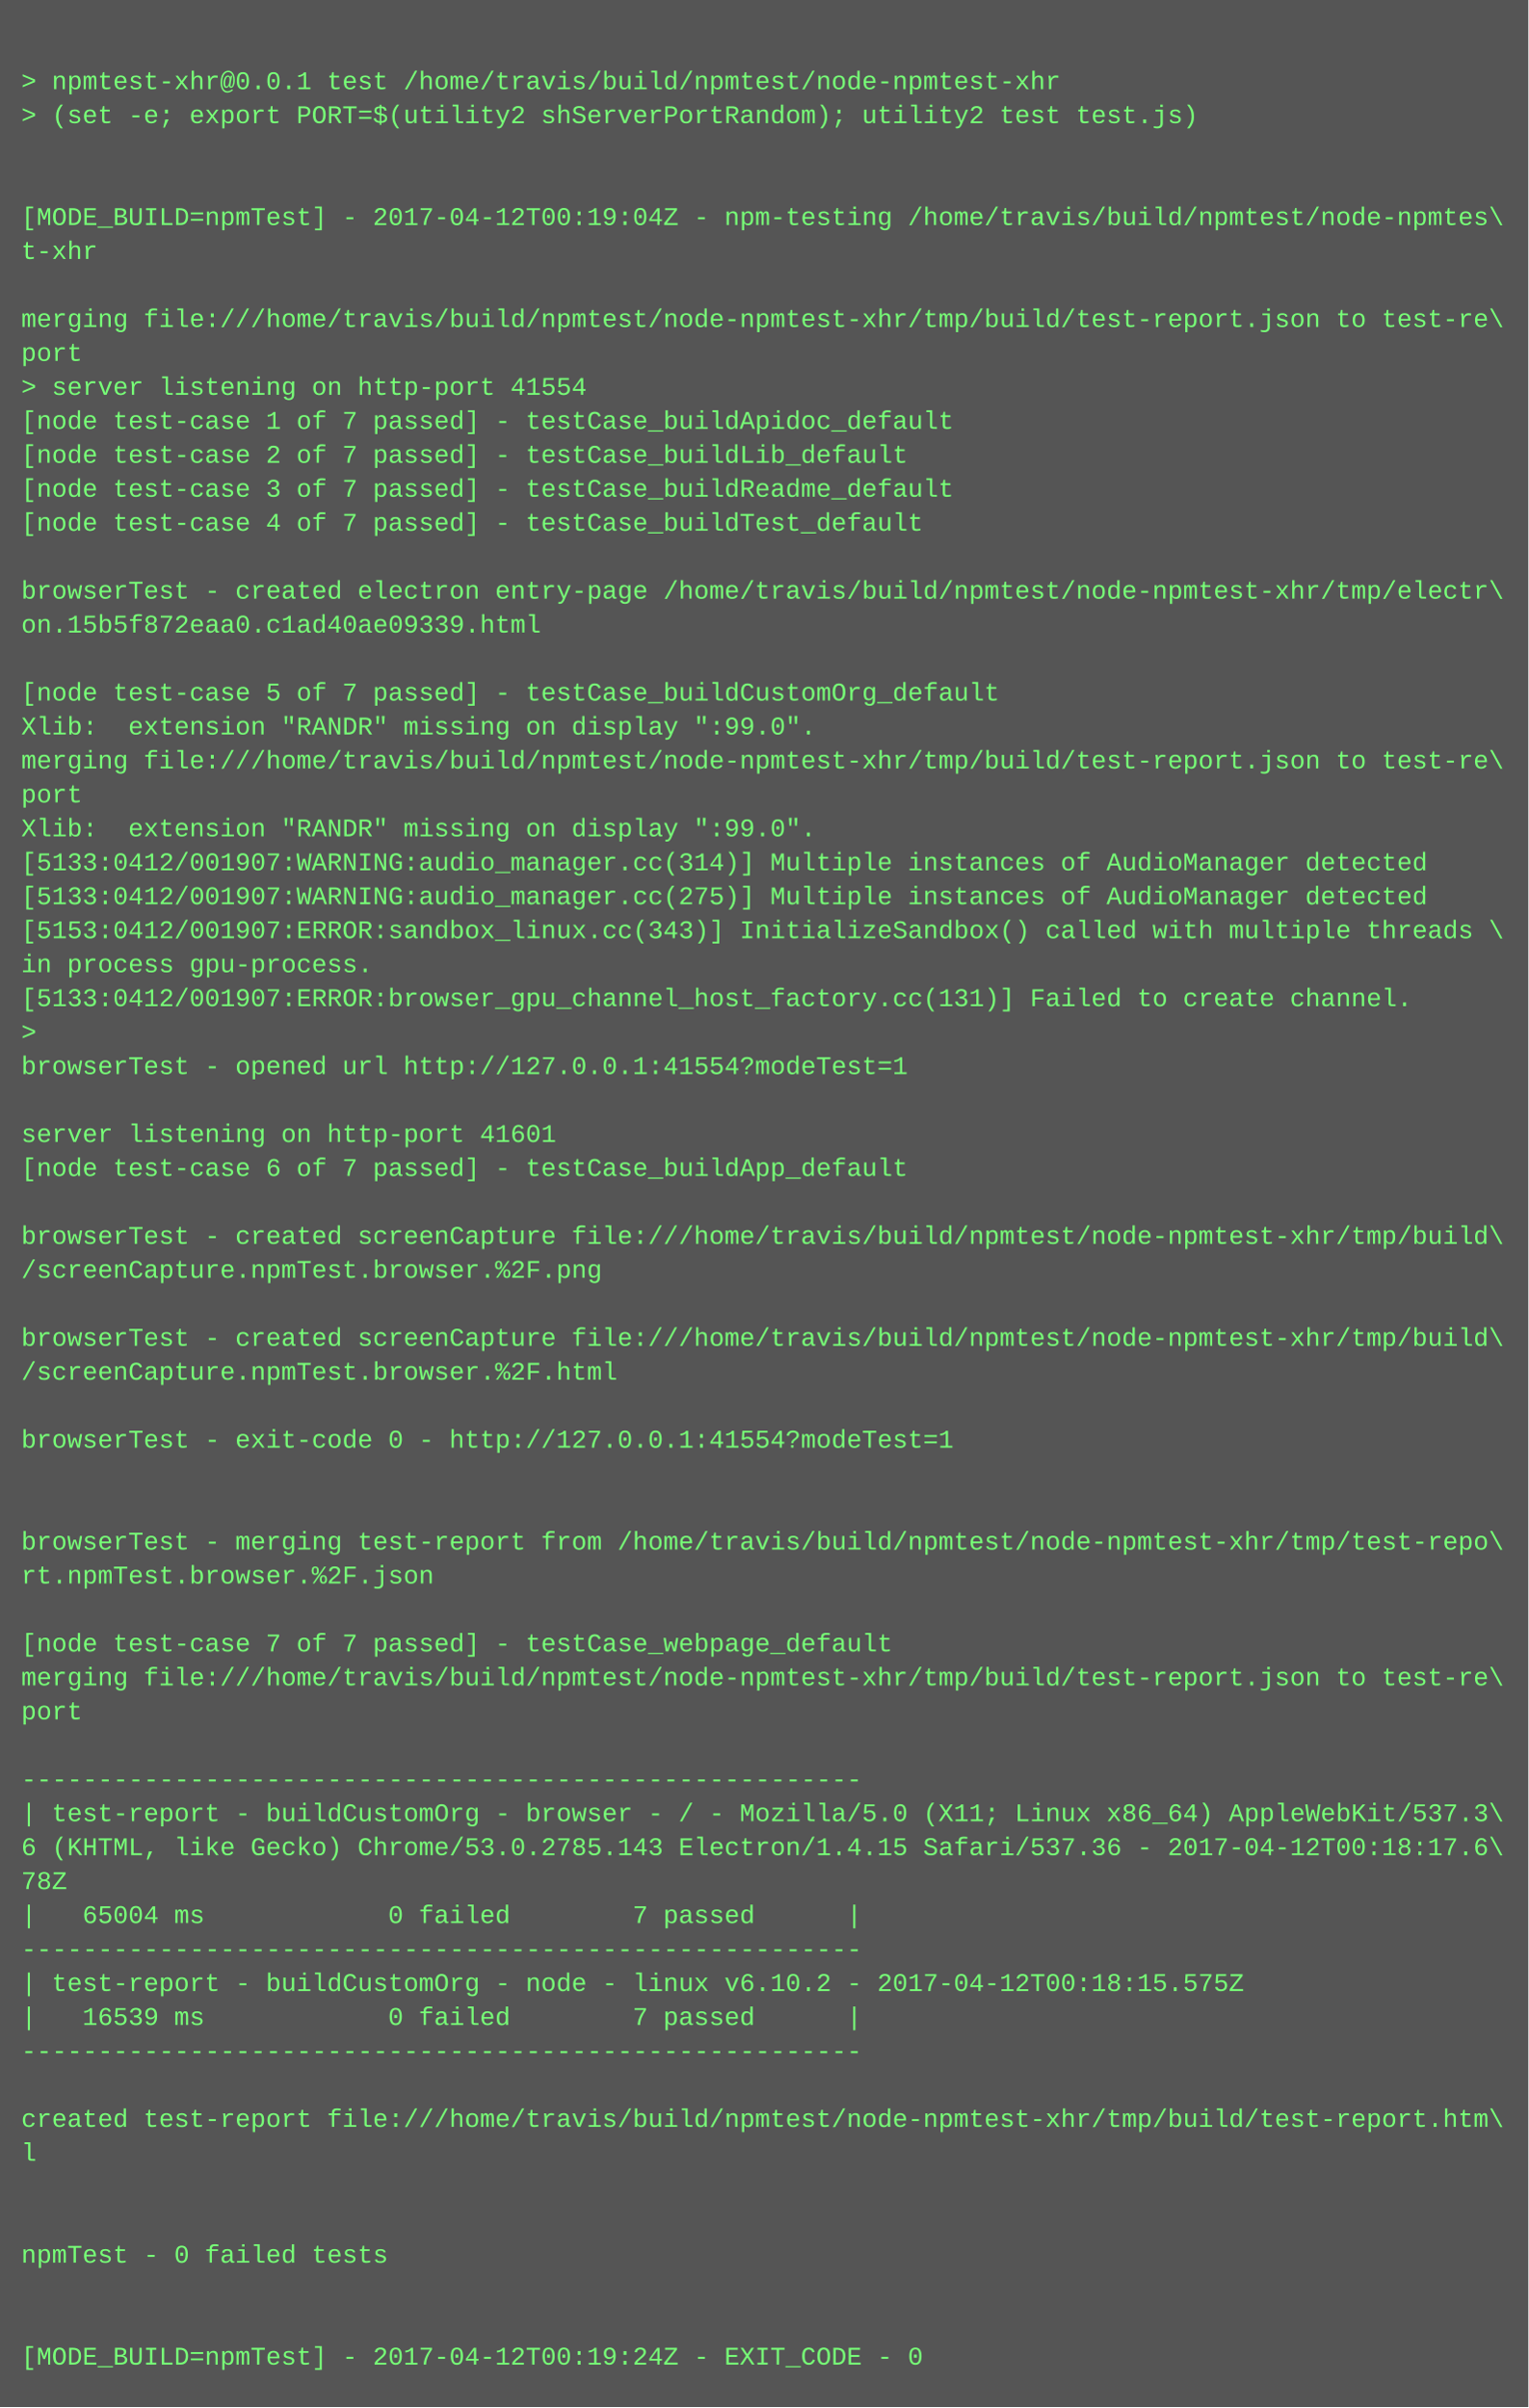
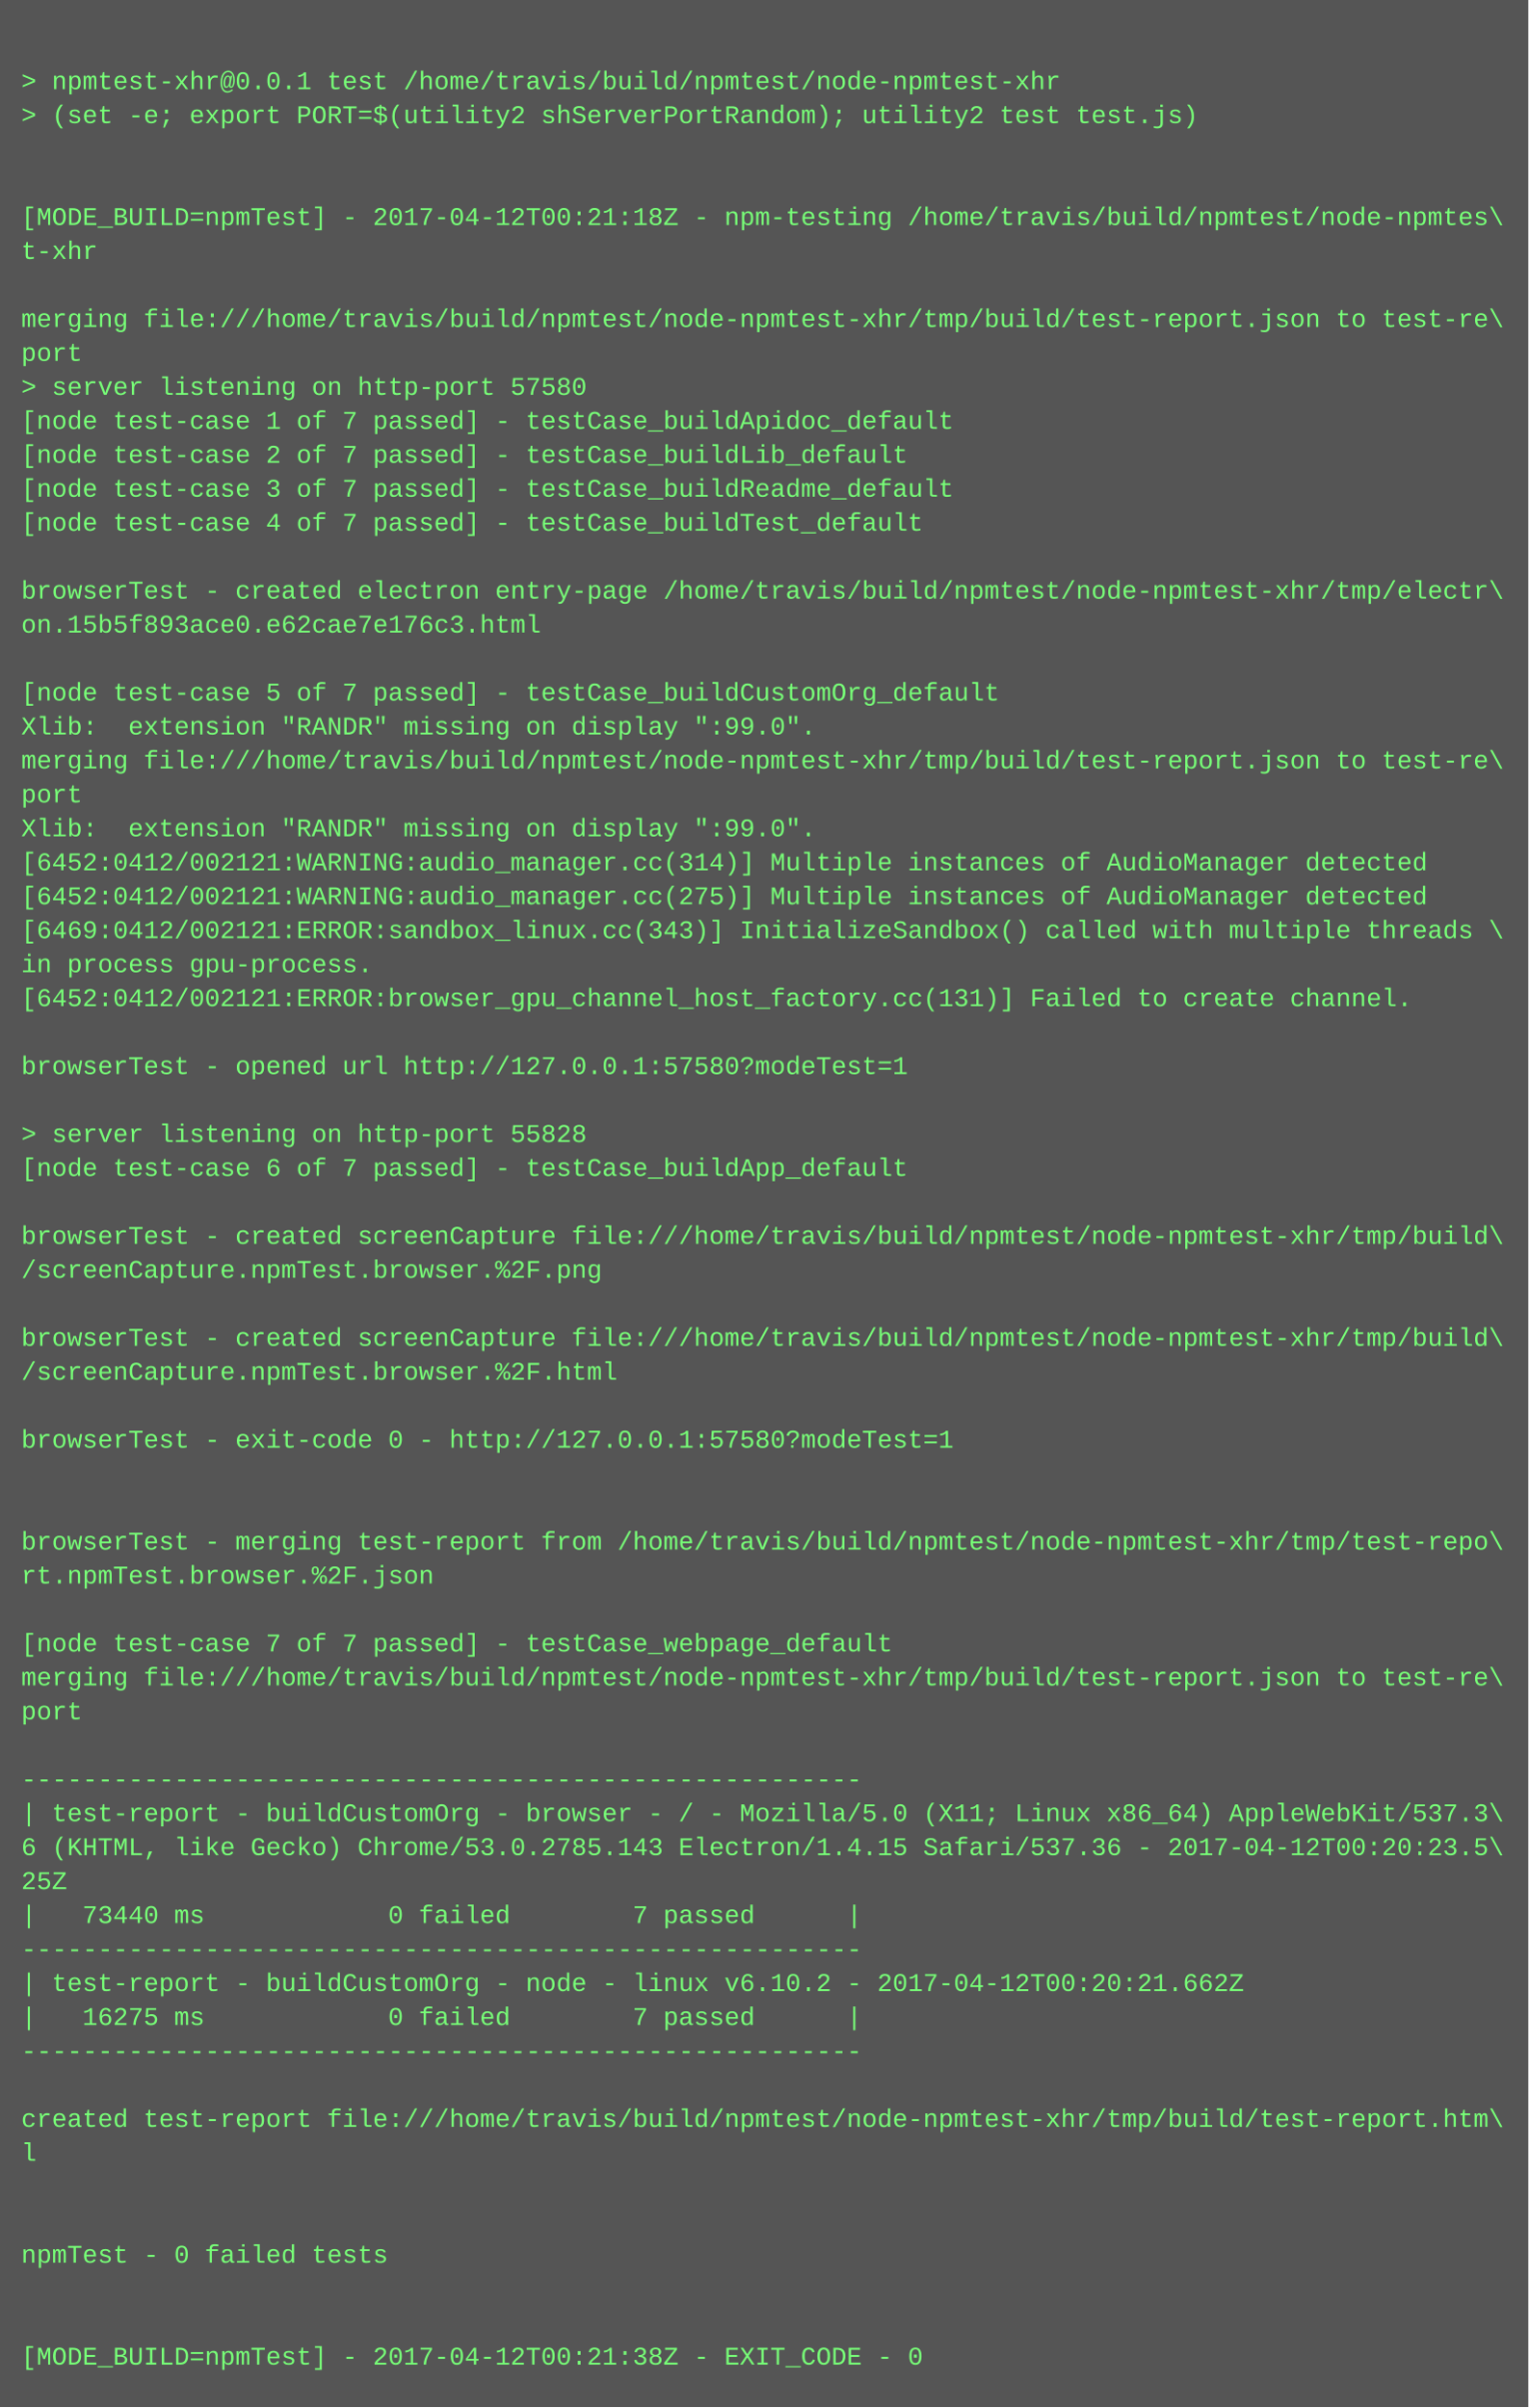
<svg xmlns="http://www.w3.org/2000/svg" height="1134" width="720">
  <rect height="1134" fill="#555" width="720" />
  <text fill="#7f7" font-family="Courier New" font-size="12" xml:space="preserve">
    <tspan x="10" y="26" />
    <tspan x="10" y="42">&gt; npmtest-xhr@0.0.1 test /home/travis/build/npmtest/node-npmtest-xhr</tspan>
    <tspan x="10" y="58">&gt; (set -e; export PORT=$(utility2 shServerPortRandom); utility2 test test.js)</tspan>
    <tspan x="10" y="74" />
    <tspan x="10" y="90" />
-     <tspan x="10" y="106">[MODE_BUILD=npmTest] - 2017-04-12T00:19:04Z - npm-testing /home/travis/build/npmtest/node-npmtes\</tspan>
+     <tspan x="10" y="106">[MODE_BUILD=npmTest] - 2017-04-12T00:21:18Z - npm-testing /home/travis/build/npmtest/node-npmtes\</tspan>
    <tspan x="10" y="122">t-xhr</tspan>
    <tspan x="10" y="138" />
    <tspan x="10" y="154">merging file:///home/travis/build/npmtest/node-npmtest-xhr/tmp/build/test-report.json to test-re\</tspan>
    <tspan x="10" y="170">port</tspan>
-     <tspan x="10" y="186">&gt; server listening on http-port 41554</tspan>
+     <tspan x="10" y="186">&gt; server listening on http-port 57580</tspan>
    <tspan x="10" y="202">[node test-case 1 of 7 passed] - testCase_buildApidoc_default</tspan>
    <tspan x="10" y="218">[node test-case 2 of 7 passed] - testCase_buildLib_default</tspan>
    <tspan x="10" y="234">[node test-case 3 of 7 passed] - testCase_buildReadme_default</tspan>
    <tspan x="10" y="250">[node test-case 4 of 7 passed] - testCase_buildTest_default</tspan>
    <tspan x="10" y="266" />
    <tspan x="10" y="282">browserTest - created electron entry-page /home/travis/build/npmtest/node-npmtest-xhr/tmp/electr\</tspan>
-     <tspan x="10" y="298">on.15b5f872eaa0.c1ad40ae09339.html</tspan>
+     <tspan x="10" y="298">on.15b5f893ace0.e62cae7e176c3.html</tspan>
    <tspan x="10" y="314" />
    <tspan x="10" y="330">[node test-case 5 of 7 passed] - testCase_buildCustomOrg_default</tspan>
    <tspan x="10" y="346">Xlib:  extension "RANDR" missing on display ":99.0".</tspan>
    <tspan x="10" y="362">merging file:///home/travis/build/npmtest/node-npmtest-xhr/tmp/build/test-report.json to test-re\</tspan>
    <tspan x="10" y="378">port</tspan>
    <tspan x="10" y="394">Xlib:  extension "RANDR" missing on display ":99.0".</tspan>
-     <tspan x="10" y="410">[5133:0412/001907:WARNING:audio_manager.cc(314)] Multiple instances of AudioManager detected</tspan>
-     <tspan x="10" y="426">[5133:0412/001907:WARNING:audio_manager.cc(275)] Multiple instances of AudioManager detected</tspan>
-     <tspan x="10" y="442">[5153:0412/001907:ERROR:sandbox_linux.cc(343)] InitializeSandbox() called with multiple threads \</tspan>
+     <tspan x="10" y="410">[6452:0412/002121:WARNING:audio_manager.cc(314)] Multiple instances of AudioManager detected</tspan>
+     <tspan x="10" y="426">[6452:0412/002121:WARNING:audio_manager.cc(275)] Multiple instances of AudioManager detected</tspan>
+     <tspan x="10" y="442">[6469:0412/002121:ERROR:sandbox_linux.cc(343)] InitializeSandbox() called with multiple threads \</tspan>
    <tspan x="10" y="458">in process gpu-process. </tspan>
-     <tspan x="10" y="474">[5133:0412/001907:ERROR:browser_gpu_channel_host_factory.cc(131)] Failed to create channel.</tspan>
-     <tspan x="10" y="490">&gt; </tspan>
-     <tspan x="10" y="506">browserTest - opened url http://127.0.0.1:41554?modeTest=1</tspan>
+     <tspan x="10" y="474">[6452:0412/002121:ERROR:browser_gpu_channel_host_factory.cc(131)] Failed to create channel.</tspan>
+     <tspan x="10" y="490" />
+     <tspan x="10" y="506">browserTest - opened url http://127.0.0.1:57580?modeTest=1</tspan>
    <tspan x="10" y="522" />
-     <tspan x="10" y="538">server listening on http-port 41601</tspan>
+     <tspan x="10" y="538">&gt; server listening on http-port 55828</tspan>
    <tspan x="10" y="554">[node test-case 6 of 7 passed] - testCase_buildApp_default</tspan>
    <tspan x="10" y="570" />
    <tspan x="10" y="586">browserTest - created screenCapture file:///home/travis/build/npmtest/node-npmtest-xhr/tmp/build\</tspan>
    <tspan x="10" y="602">/screenCapture.npmTest.browser.%2F.png</tspan>
    <tspan x="10" y="618" />
    <tspan x="10" y="634">browserTest - created screenCapture file:///home/travis/build/npmtest/node-npmtest-xhr/tmp/build\</tspan>
    <tspan x="10" y="650">/screenCapture.npmTest.browser.%2F.html</tspan>
    <tspan x="10" y="666" />
-     <tspan x="10" y="682">browserTest - exit-code 0 - http://127.0.0.1:41554?modeTest=1</tspan>
+     <tspan x="10" y="682">browserTest - exit-code 0 - http://127.0.0.1:57580?modeTest=1</tspan>
    <tspan x="10" y="698" />
    <tspan x="10" y="714" />
    <tspan x="10" y="730">browserTest - merging test-report from /home/travis/build/npmtest/node-npmtest-xhr/tmp/test-repo\</tspan>
    <tspan x="10" y="746">rt.npmTest.browser.%2F.json</tspan>
    <tspan x="10" y="762" />
    <tspan x="10" y="778">[node test-case 7 of 7 passed] - testCase_webpage_default</tspan>
    <tspan x="10" y="794">merging file:///home/travis/build/npmtest/node-npmtest-xhr/tmp/build/test-report.json to test-re\</tspan>
    <tspan x="10" y="810">port</tspan>
    <tspan x="10" y="826" />
    <tspan x="10" y="842">-------------------------------------------------------</tspan>
    <tspan x="10" y="858">| test-report - buildCustomOrg - browser - / - Mozilla/5.0 (X11; Linux x86_64) AppleWebKit/537.3\</tspan>
-     <tspan x="10" y="874">6 (KHTML, like Gecko) Chrome/53.0.2785.143 Electron/1.4.15 Safari/537.36 - 2017-04-12T00:18:17.6\</tspan>
-     <tspan x="10" y="890">78Z</tspan>
-     <tspan x="10" y="906">|   65004 ms            0 failed        7 passed      |</tspan>
+     <tspan x="10" y="874">6 (KHTML, like Gecko) Chrome/53.0.2785.143 Electron/1.4.15 Safari/537.36 - 2017-04-12T00:20:23.5\</tspan>
+     <tspan x="10" y="890">25Z</tspan>
+     <tspan x="10" y="906">|   73440 ms            0 failed        7 passed      |</tspan>
    <tspan x="10" y="922">-------------------------------------------------------</tspan>
-     <tspan x="10" y="938">| test-report - buildCustomOrg - node - linux v6.10.2 - 2017-04-12T00:18:15.575Z</tspan>
-     <tspan x="10" y="954">|   16539 ms            0 failed        7 passed      |</tspan>
+     <tspan x="10" y="938">| test-report - buildCustomOrg - node - linux v6.10.2 - 2017-04-12T00:20:21.662Z</tspan>
+     <tspan x="10" y="954">|   16275 ms            0 failed        7 passed      |</tspan>
    <tspan x="10" y="970">-------------------------------------------------------</tspan>
    <tspan x="10" y="986" />
    <tspan x="10" y="1002">created test-report file:///home/travis/build/npmtest/node-npmtest-xhr/tmp/build/test-report.htm\</tspan>
    <tspan x="10" y="1018">l</tspan>
    <tspan x="10" y="1034" />
    <tspan x="10" y="1050" />
    <tspan x="10" y="1066">npmTest - 0 failed tests</tspan>
    <tspan x="10" y="1082" />
    <tspan x="10" y="1098" />
-     <tspan x="10" y="1114">[MODE_BUILD=npmTest] - 2017-04-12T00:19:24Z - EXIT_CODE - 0</tspan>
+     <tspan x="10" y="1114">[MODE_BUILD=npmTest] - 2017-04-12T00:21:38Z - EXIT_CODE - 0</tspan>
  </text>
</svg>
